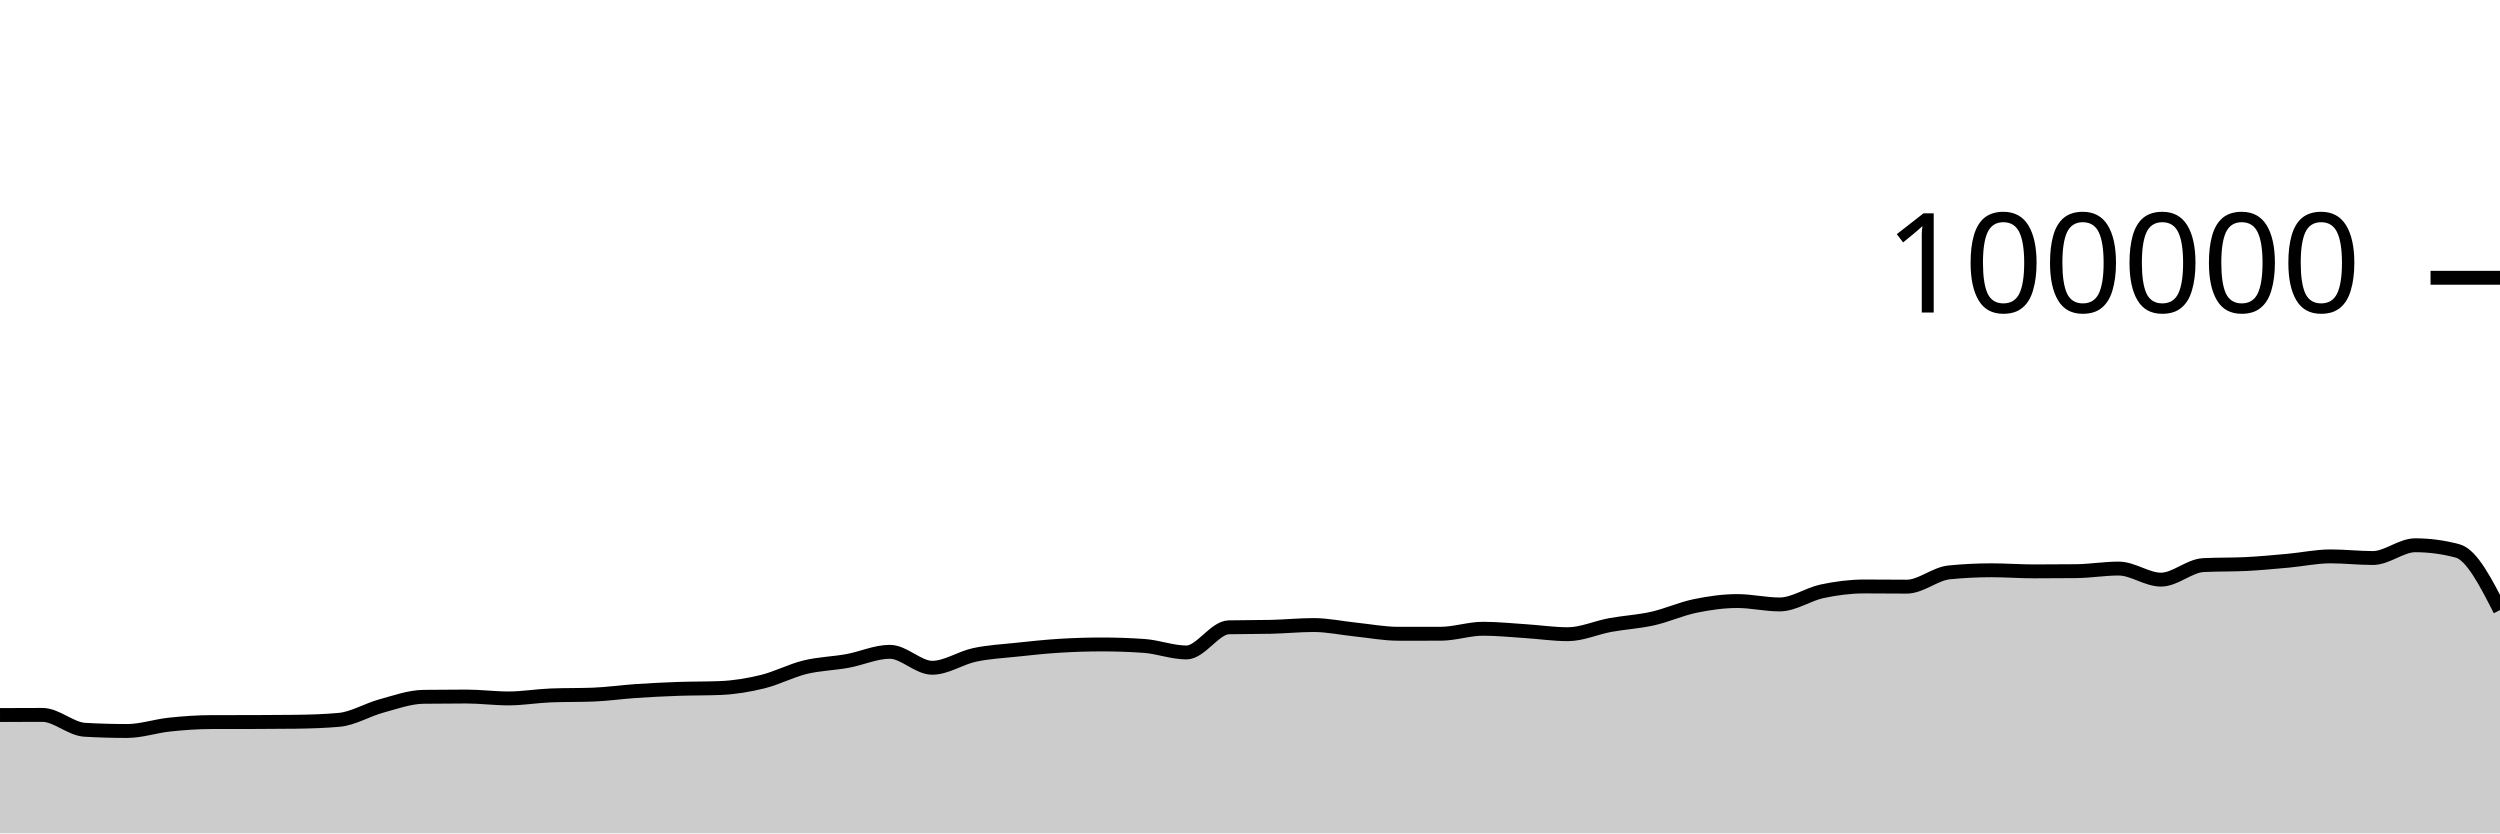
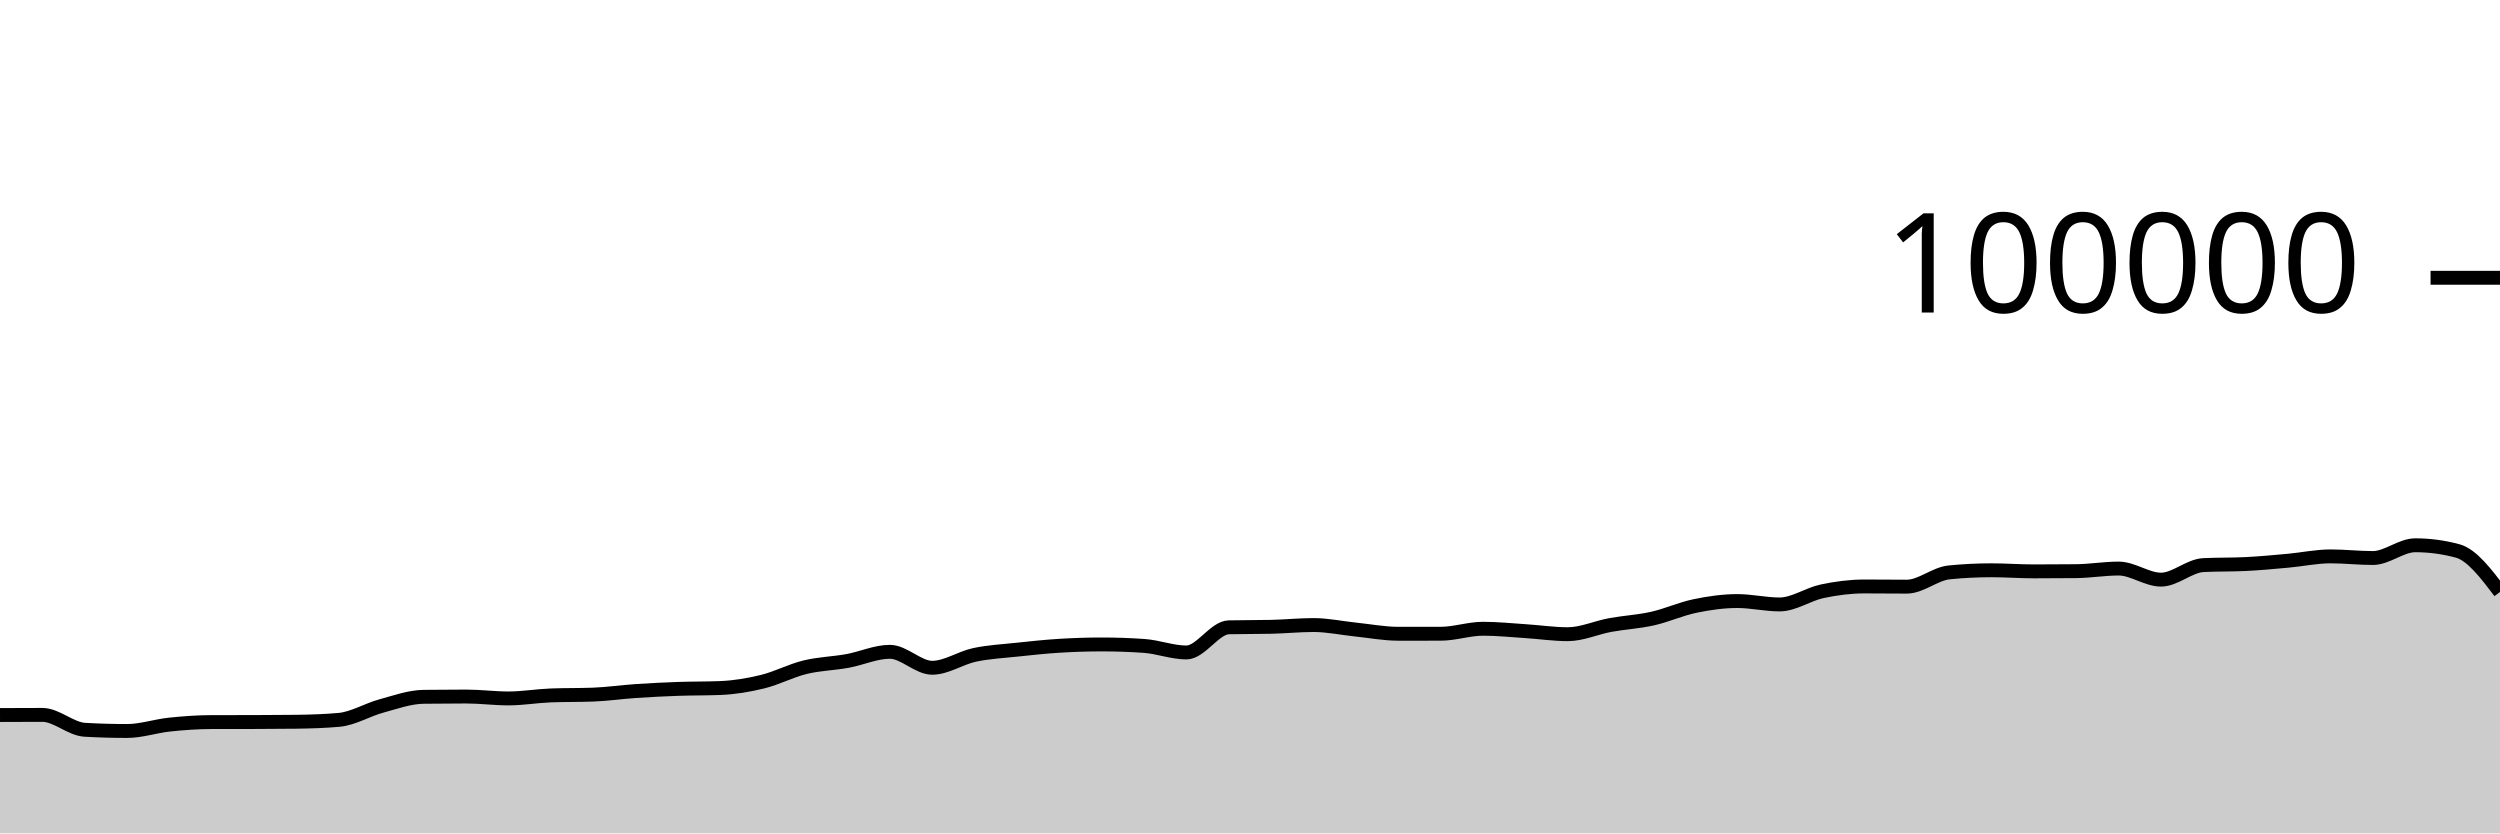
<svg xmlns="http://www.w3.org/2000/svg" viewBox="0 0 180 60">
  <g transform="translate(0,20)">
-     <path class="area" fill="rgba(0, 0, 0, 0.2)" d="M0,31.482C1.017,31.477,2.034,31.472,3.051,31.472C4.068,31.472,5.085,32.485,6.102,32.544C7.119,32.602,8.136,32.631,9.153,32.631C10.169,32.631,11.186,32.278,12.203,32.171C13.22,32.064,14.237,31.99,15.254,31.989C16.271,31.987,17.288,31.988,18.305,31.986C19.322,31.985,20.339,31.979,21.356,31.966C22.373,31.952,23.39,31.92,24.407,31.83C25.424,31.74,26.441,31.107,27.458,30.831C28.475,30.554,29.492,30.183,30.508,30.17C31.525,30.157,32.542,30.15,33.559,30.15C34.576,30.15,35.593,30.287,36.61,30.287C37.627,30.287,38.644,30.109,39.661,30.07C40.678,30.031,41.695,30.051,42.712,30.012C43.729,29.973,44.746,29.824,45.763,29.756C46.78,29.687,47.797,29.636,48.814,29.6C49.831,29.564,50.847,29.579,51.864,29.538C52.881,29.497,53.898,29.328,54.915,29.078C55.932,28.828,56.949,28.287,57.966,28.039C58.983,27.791,60,27.774,61.017,27.589C62.034,27.404,63.051,26.93,64.068,26.93C65.085,26.93,66.102,28.079,67.119,28.079C68.136,28.079,69.153,27.369,70.169,27.152C71.186,26.935,72.203,26.887,73.22,26.777C74.237,26.668,75.254,26.559,76.271,26.496C77.288,26.434,78.305,26.4,79.322,26.4C80.339,26.4,81.356,26.435,82.373,26.506C83.39,26.577,84.407,26.978,85.424,26.978C86.441,26.978,87.458,25.19,88.475,25.166C89.492,25.143,90.508,25.155,91.525,25.131C92.542,25.108,93.559,25.003,94.576,25.003C95.593,25.003,96.61,25.226,97.627,25.33C98.644,25.435,99.661,25.631,100.678,25.631C101.695,25.631,102.712,25.631,103.729,25.63C104.746,25.629,105.763,25.27,106.78,25.27C107.797,25.27,108.814,25.376,109.831,25.442C110.847,25.507,111.864,25.662,112.881,25.662C113.898,25.662,114.915,25.19,115.932,25.003C116.949,24.816,117.966,24.766,118.983,24.538C120,24.31,121.017,23.844,122.034,23.633C123.051,23.423,124.068,23.276,125.085,23.276C126.102,23.276,127.119,23.52,128.136,23.52C129.153,23.52,130.169,22.79,131.186,22.574C132.203,22.358,133.22,22.225,134.237,22.225C135.254,22.225,136.271,22.239,137.288,22.239C138.305,22.239,139.322,21.313,140.339,21.212C141.356,21.11,142.373,21.06,143.39,21.06C144.407,21.06,145.424,21.139,146.441,21.139C147.458,21.139,148.475,21.134,149.492,21.123C150.508,21.112,151.525,20.936,152.542,20.936C153.559,20.936,154.576,21.734,155.593,21.734C156.61,21.734,157.627,20.737,158.644,20.687C159.661,20.636,160.678,20.662,161.695,20.611C162.712,20.561,163.729,20.464,164.746,20.372C165.763,20.28,166.78,20.059,167.797,20.059C168.814,20.059,169.831,20.177,170.847,20.177C171.864,20.177,172.881,19.259,173.898,19.259C174.915,19.259,175.932,19.395,176.949,19.668C177.966,19.941,178.983,21.933,180,23.926L180,40C178.983,40,177.966,40,176.949,40C175.932,40,174.915,40,173.898,40C172.881,40,171.864,40,170.847,40C169.831,40,168.814,40,167.797,40C166.78,40,165.763,40,164.746,40C163.729,40,162.712,40,161.695,40C160.678,40,159.661,40,158.644,40C157.627,40,156.61,40,155.593,40C154.576,40,153.559,40,152.542,40C151.525,40,150.508,40,149.492,40C148.475,40,147.458,40,146.441,40C145.424,40,144.407,40,143.39,40C142.373,40,141.356,40,140.339,40C139.322,40,138.305,40,137.288,40C136.271,40,135.254,40,134.237,40C133.22,40,132.203,40,131.186,40C130.169,40,129.153,40,128.136,40C127.119,40,126.102,40,125.085,40C124.068,40,123.051,40,122.034,40C121.017,40,120,40,118.983,40C117.966,40,116.949,40,115.932,40C114.915,40,113.898,40,112.881,40C111.864,40,110.847,40,109.831,40C108.814,40,107.797,40,106.78,40C105.763,40,104.746,40,103.729,40C102.712,40,101.695,40,100.678,40C99.661,40,98.644,40,97.627,40C96.61,40,95.593,40,94.576,40C93.559,40,92.542,40,91.525,40C90.508,40,89.492,40,88.475,40C87.458,40,86.441,40,85.424,40C84.407,40,83.39,40,82.373,40C81.356,40,80.339,40,79.322,40C78.305,40,77.288,40,76.271,40C75.254,40,74.237,40,73.22,40C72.203,40,71.186,40,70.169,40C69.153,40,68.136,40,67.119,40C66.102,40,65.085,40,64.068,40C63.051,40,62.034,40,61.017,40C60,40,58.983,40,57.966,40C56.949,40,55.932,40,54.915,40C53.898,40,52.881,40,51.864,40C50.847,40,49.831,40,48.814,40C47.797,40,46.78,40,45.763,40C44.746,40,43.729,40,42.712,40C41.695,40,40.678,40,39.661,40C38.644,40,37.627,40,36.61,40C35.593,40,34.576,40,33.559,40C32.542,40,31.525,40,30.508,40C29.492,40,28.475,40,27.458,40C26.441,40,25.424,40,24.407,40C23.39,40,22.373,40,21.356,40C20.339,40,19.322,40,18.305,40C17.288,40,16.271,40,15.254,40C14.237,40,13.22,40,12.203,40C11.186,40,10.169,40,9.153,40C8.136,40,7.119,40,6.102,40C5.085,40,4.068,40,3.051,40C2.034,40,1.017,40,0,40Z" />
-     <path class="line" stroke="black" fill="none" d="M0,31.482C1.017,31.477,2.034,31.472,3.051,31.472C4.068,31.472,5.085,32.485,6.102,32.544C7.119,32.602,8.136,32.631,9.153,32.631C10.169,32.631,11.186,32.278,12.203,32.171C13.22,32.064,14.237,31.99,15.254,31.989C16.271,31.987,17.288,31.988,18.305,31.986C19.322,31.985,20.339,31.979,21.356,31.966C22.373,31.952,23.39,31.92,24.407,31.83C25.424,31.74,26.441,31.107,27.458,30.831C28.475,30.554,29.492,30.183,30.508,30.17C31.525,30.157,32.542,30.15,33.559,30.15C34.576,30.15,35.593,30.287,36.61,30.287C37.627,30.287,38.644,30.109,39.661,30.07C40.678,30.031,41.695,30.051,42.712,30.012C43.729,29.973,44.746,29.824,45.763,29.756C46.78,29.687,47.797,29.636,48.814,29.6C49.831,29.564,50.847,29.579,51.864,29.538C52.881,29.497,53.898,29.328,54.915,29.078C55.932,28.828,56.949,28.287,57.966,28.039C58.983,27.791,60,27.774,61.017,27.589C62.034,27.404,63.051,26.93,64.068,26.93C65.085,26.93,66.102,28.079,67.119,28.079C68.136,28.079,69.153,27.369,70.169,27.152C71.186,26.935,72.203,26.887,73.22,26.777C74.237,26.668,75.254,26.559,76.271,26.496C77.288,26.434,78.305,26.4,79.322,26.4C80.339,26.4,81.356,26.435,82.373,26.506C83.39,26.577,84.407,26.978,85.424,26.978C86.441,26.978,87.458,25.19,88.475,25.166C89.492,25.143,90.508,25.155,91.525,25.131C92.542,25.108,93.559,25.003,94.576,25.003C95.593,25.003,96.61,25.226,97.627,25.33C98.644,25.435,99.661,25.631,100.678,25.631C101.695,25.631,102.712,25.631,103.729,25.63C104.746,25.629,105.763,25.27,106.78,25.27C107.797,25.27,108.814,25.376,109.831,25.442C110.847,25.507,111.864,25.662,112.881,25.662C113.898,25.662,114.915,25.19,115.932,25.003C116.949,24.816,117.966,24.766,118.983,24.538C120,24.31,121.017,23.844,122.034,23.633C123.051,23.423,124.068,23.276,125.085,23.276C126.102,23.276,127.119,23.52,128.136,23.52C129.153,23.52,130.169,22.79,131.186,22.574C132.203,22.358,133.22,22.225,134.237,22.225C135.254,22.225,136.271,22.239,137.288,22.239C138.305,22.239,139.322,21.313,140.339,21.212C141.356,21.11,142.373,21.06,143.39,21.06C144.407,21.06,145.424,21.139,146.441,21.139C147.458,21.139,148.475,21.134,149.492,21.123C150.508,21.112,151.525,20.936,152.542,20.936C153.559,20.936,154.576,21.734,155.593,21.734C156.61,21.734,157.627,20.737,158.644,20.687C159.661,20.636,160.678,20.662,161.695,20.611C162.712,20.561,163.729,20.464,164.746,20.372C165.763,20.28,166.78,20.059,167.797,20.059C168.814,20.059,169.831,20.177,170.847,20.177C171.864,20.177,172.881,19.259,173.898,19.259C174.915,19.259,175.932,19.395,176.949,19.668C177.966,19.941,178.983,21.933,180,23.926" />
+     <path class="area" fill="rgba(0, 0, 0, 0.2)" d="M0,31.482C1.017,31.477,2.034,31.472,3.051,31.472C4.068,31.472,5.085,32.485,6.102,32.544C7.119,32.602,8.136,32.631,9.153,32.631C10.169,32.631,11.186,32.278,12.203,32.171C13.22,32.064,14.237,31.99,15.254,31.989C16.271,31.987,17.288,31.988,18.305,31.986C19.322,31.985,20.339,31.979,21.356,31.966C22.373,31.952,23.39,31.92,24.407,31.83C25.424,31.74,26.441,31.107,27.458,30.831C28.475,30.554,29.492,30.183,30.508,30.17C31.525,30.157,32.542,30.15,33.559,30.15C34.576,30.15,35.593,30.287,36.61,30.287C37.627,30.287,38.644,30.109,39.661,30.07C40.678,30.031,41.695,30.051,42.712,30.012C43.729,29.973,44.746,29.824,45.763,29.756C46.78,29.687,47.797,29.636,48.814,29.6C49.831,29.564,50.847,29.579,51.864,29.538C52.881,29.497,53.898,29.328,54.915,29.078C55.932,28.828,56.949,28.287,57.966,28.039C58.983,27.791,60,27.774,61.017,27.589C62.034,27.404,63.051,26.93,64.068,26.93C65.085,26.93,66.102,28.079,67.119,28.079C68.136,28.079,69.153,27.369,70.169,27.152C71.186,26.935,72.203,26.887,73.22,26.777C74.237,26.668,75.254,26.559,76.271,26.496C77.288,26.434,78.305,26.4,79.322,26.4C80.339,26.4,81.356,26.435,82.373,26.506C83.39,26.577,84.407,26.978,85.424,26.978C86.441,26.978,87.458,25.19,88.475,25.166C89.492,25.143,90.508,25.155,91.525,25.131C92.542,25.108,93.559,25.003,94.576,25.003C95.593,25.003,96.61,25.226,97.627,25.33C98.644,25.435,99.661,25.631,100.678,25.631C101.695,25.631,102.712,25.631,103.729,25.63C104.746,25.629,105.763,25.27,106.78,25.27C107.797,25.27,108.814,25.376,109.831,25.442C110.847,25.507,111.864,25.662,112.881,25.662C113.898,25.662,114.915,25.19,115.932,25.003C116.949,24.816,117.966,24.766,118.983,24.538C120,24.31,121.017,23.844,122.034,23.633C123.051,23.423,124.068,23.276,125.085,23.276C126.102,23.276,127.119,23.52,128.136,23.52C129.153,23.52,130.169,22.79,131.186,22.574C132.203,22.358,133.22,22.225,134.237,22.225C135.254,22.225,136.271,22.239,137.288,22.239C138.305,22.239,139.322,21.313,140.339,21.212C141.356,21.11,142.373,21.06,143.39,21.06C144.407,21.06,145.424,21.139,146.441,21.139C147.458,21.139,148.475,21.134,149.492,21.123C150.508,21.112,151.525,20.936,152.542,20.936C153.559,20.936,154.576,21.734,155.593,21.734C156.61,21.734,157.627,20.737,158.644,20.687C159.661,20.636,160.678,20.662,161.695,20.611C162.712,20.561,163.729,20.464,164.746,20.372C165.763,20.28,166.78,20.059,167.797,20.059C168.814,20.059,169.831,20.177,170.847,20.177C171.864,20.177,172.881,19.259,173.898,19.259C174.915,19.259,175.932,19.395,176.949,19.668C177.966,19.941,178.983,21.28,180,22.62L180,40C178.983,40,177.966,40,176.949,40C175.932,40,174.915,40,173.898,40C172.881,40,171.864,40,170.847,40C169.831,40,168.814,40,167.797,40C166.78,40,165.763,40,164.746,40C163.729,40,162.712,40,161.695,40C160.678,40,159.661,40,158.644,40C157.627,40,156.61,40,155.593,40C154.576,40,153.559,40,152.542,40C151.525,40,150.508,40,149.492,40C148.475,40,147.458,40,146.441,40C145.424,40,144.407,40,143.39,40C142.373,40,141.356,40,140.339,40C139.322,40,138.305,40,137.288,40C136.271,40,135.254,40,134.237,40C133.22,40,132.203,40,131.186,40C130.169,40,129.153,40,128.136,40C127.119,40,126.102,40,125.085,40C124.068,40,123.051,40,122.034,40C121.017,40,120,40,118.983,40C117.966,40,116.949,40,115.932,40C114.915,40,113.898,40,112.881,40C111.864,40,110.847,40,109.831,40C108.814,40,107.797,40,106.78,40C105.763,40,104.746,40,103.729,40C102.712,40,101.695,40,100.678,40C99.661,40,98.644,40,97.627,40C96.61,40,95.593,40,94.576,40C93.559,40,92.542,40,91.525,40C90.508,40,89.492,40,88.475,40C87.458,40,86.441,40,85.424,40C84.407,40,83.39,40,82.373,40C81.356,40,80.339,40,79.322,40C78.305,40,77.288,40,76.271,40C75.254,40,74.237,40,73.22,40C72.203,40,71.186,40,70.169,40C69.153,40,68.136,40,67.119,40C66.102,40,65.085,40,64.068,40C63.051,40,62.034,40,61.017,40C60,40,58.983,40,57.966,40C56.949,40,55.932,40,54.915,40C53.898,40,52.881,40,51.864,40C50.847,40,49.831,40,48.814,40C47.797,40,46.78,40,45.763,40C44.746,40,43.729,40,42.712,40C41.695,40,40.678,40,39.661,40C38.644,40,37.627,40,36.61,40C35.593,40,34.576,40,33.559,40C32.542,40,31.525,40,30.508,40C29.492,40,28.475,40,27.458,40C26.441,40,25.424,40,24.407,40C23.39,40,22.373,40,21.356,40C20.339,40,19.322,40,18.305,40C17.288,40,16.271,40,15.254,40C14.237,40,13.22,40,12.203,40C11.186,40,10.169,40,9.153,40C8.136,40,7.119,40,6.102,40C5.085,40,4.068,40,3.051,40C2.034,40,1.017,40,0,40Z" />
+     <path class="line" stroke="black" fill="none" d="M0,31.482C1.017,31.477,2.034,31.472,3.051,31.472C4.068,31.472,5.085,32.485,6.102,32.544C7.119,32.602,8.136,32.631,9.153,32.631C10.169,32.631,11.186,32.278,12.203,32.171C13.22,32.064,14.237,31.99,15.254,31.989C16.271,31.987,17.288,31.988,18.305,31.986C19.322,31.985,20.339,31.979,21.356,31.966C22.373,31.952,23.39,31.92,24.407,31.83C25.424,31.74,26.441,31.107,27.458,30.831C28.475,30.554,29.492,30.183,30.508,30.17C31.525,30.157,32.542,30.15,33.559,30.15C34.576,30.15,35.593,30.287,36.61,30.287C37.627,30.287,38.644,30.109,39.661,30.07C40.678,30.031,41.695,30.051,42.712,30.012C43.729,29.973,44.746,29.824,45.763,29.756C46.78,29.687,47.797,29.636,48.814,29.6C49.831,29.564,50.847,29.579,51.864,29.538C52.881,29.497,53.898,29.328,54.915,29.078C55.932,28.828,56.949,28.287,57.966,28.039C58.983,27.791,60,27.774,61.017,27.589C62.034,27.404,63.051,26.93,64.068,26.93C65.085,26.93,66.102,28.079,67.119,28.079C68.136,28.079,69.153,27.369,70.169,27.152C71.186,26.935,72.203,26.887,73.22,26.777C74.237,26.668,75.254,26.559,76.271,26.496C77.288,26.434,78.305,26.4,79.322,26.4C80.339,26.4,81.356,26.435,82.373,26.506C83.39,26.577,84.407,26.978,85.424,26.978C86.441,26.978,87.458,25.19,88.475,25.166C89.492,25.143,90.508,25.155,91.525,25.131C92.542,25.108,93.559,25.003,94.576,25.003C95.593,25.003,96.61,25.226,97.627,25.33C98.644,25.435,99.661,25.631,100.678,25.631C101.695,25.631,102.712,25.631,103.729,25.63C104.746,25.629,105.763,25.27,106.78,25.27C107.797,25.27,108.814,25.376,109.831,25.442C110.847,25.507,111.864,25.662,112.881,25.662C113.898,25.662,114.915,25.19,115.932,25.003C116.949,24.816,117.966,24.766,118.983,24.538C120,24.31,121.017,23.844,122.034,23.633C123.051,23.423,124.068,23.276,125.085,23.276C126.102,23.276,127.119,23.52,128.136,23.52C129.153,23.52,130.169,22.79,131.186,22.574C132.203,22.358,133.22,22.225,134.237,22.225C135.254,22.225,136.271,22.239,137.288,22.239C138.305,22.239,139.322,21.313,140.339,21.212C141.356,21.11,142.373,21.06,143.39,21.06C144.407,21.06,145.424,21.139,146.441,21.139C147.458,21.139,148.475,21.134,149.492,21.123C150.508,21.112,151.525,20.936,152.542,20.936C153.559,20.936,154.576,21.734,155.593,21.734C156.61,21.734,157.627,20.737,158.644,20.687C159.661,20.636,160.678,20.662,161.695,20.611C162.712,20.561,163.729,20.464,164.746,20.372C165.763,20.28,166.78,20.059,167.797,20.059C168.814,20.059,169.831,20.177,170.847,20.177C171.864,20.177,172.881,19.259,173.898,19.259C174.915,19.259,175.932,19.395,176.949,19.668C177.966,19.941,178.983,21.28,180,22.62" />
    <path class="axis-ceiling" stroke-width="1" stroke="black" fill="none" d="M175,0L180,0" />
    <text class="axis-ceiling-label" font-family="sans-serif" text-anchor="end" font-size="10px" x="170" y="2.5">100000</text>
  </g>
</svg>
